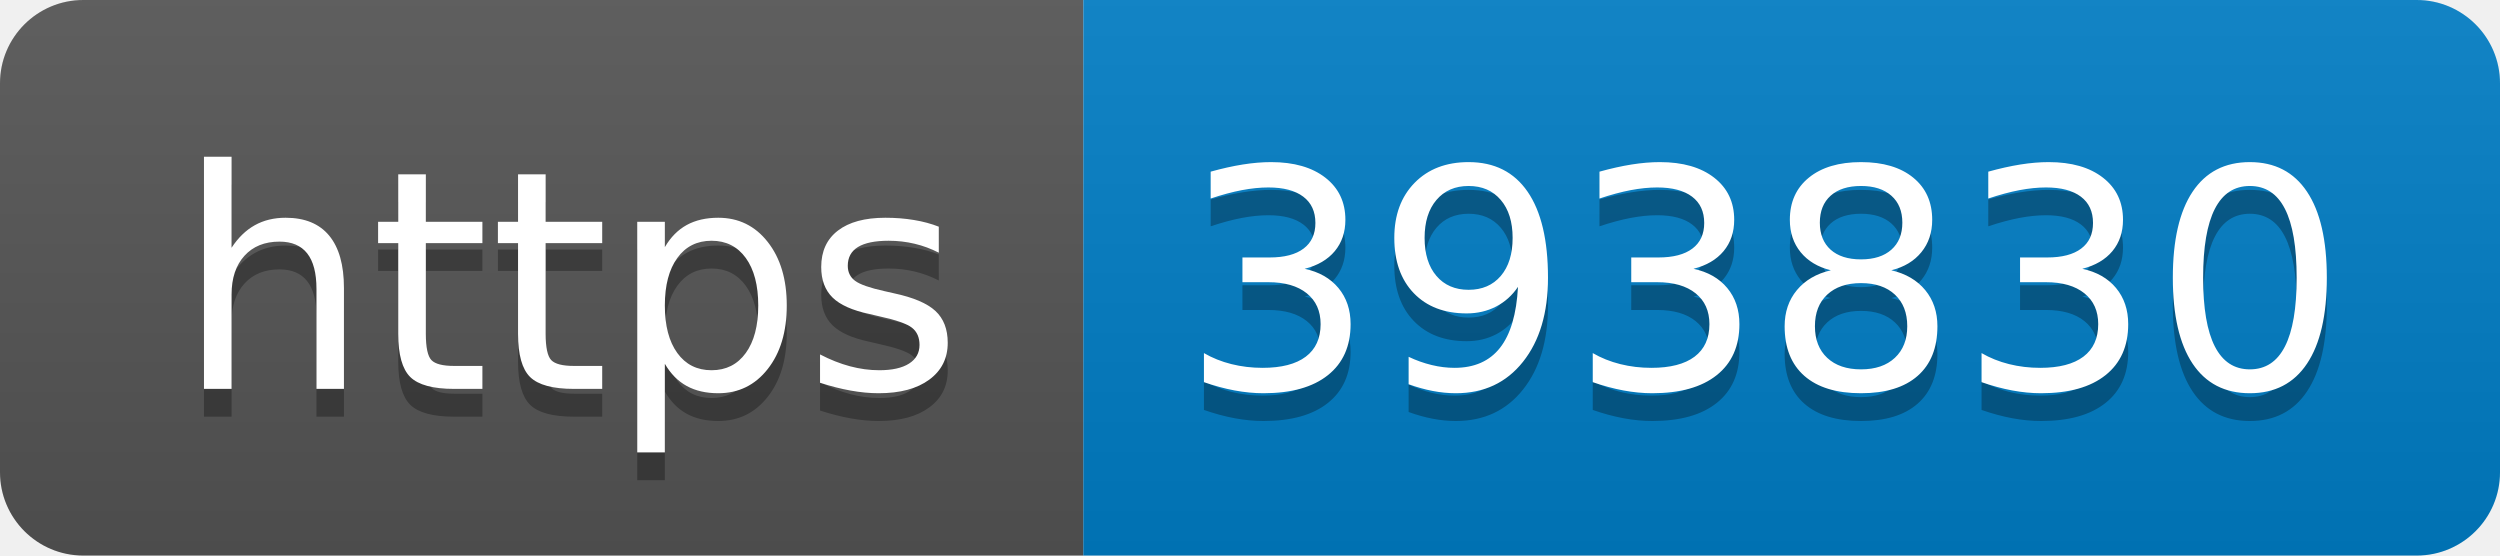
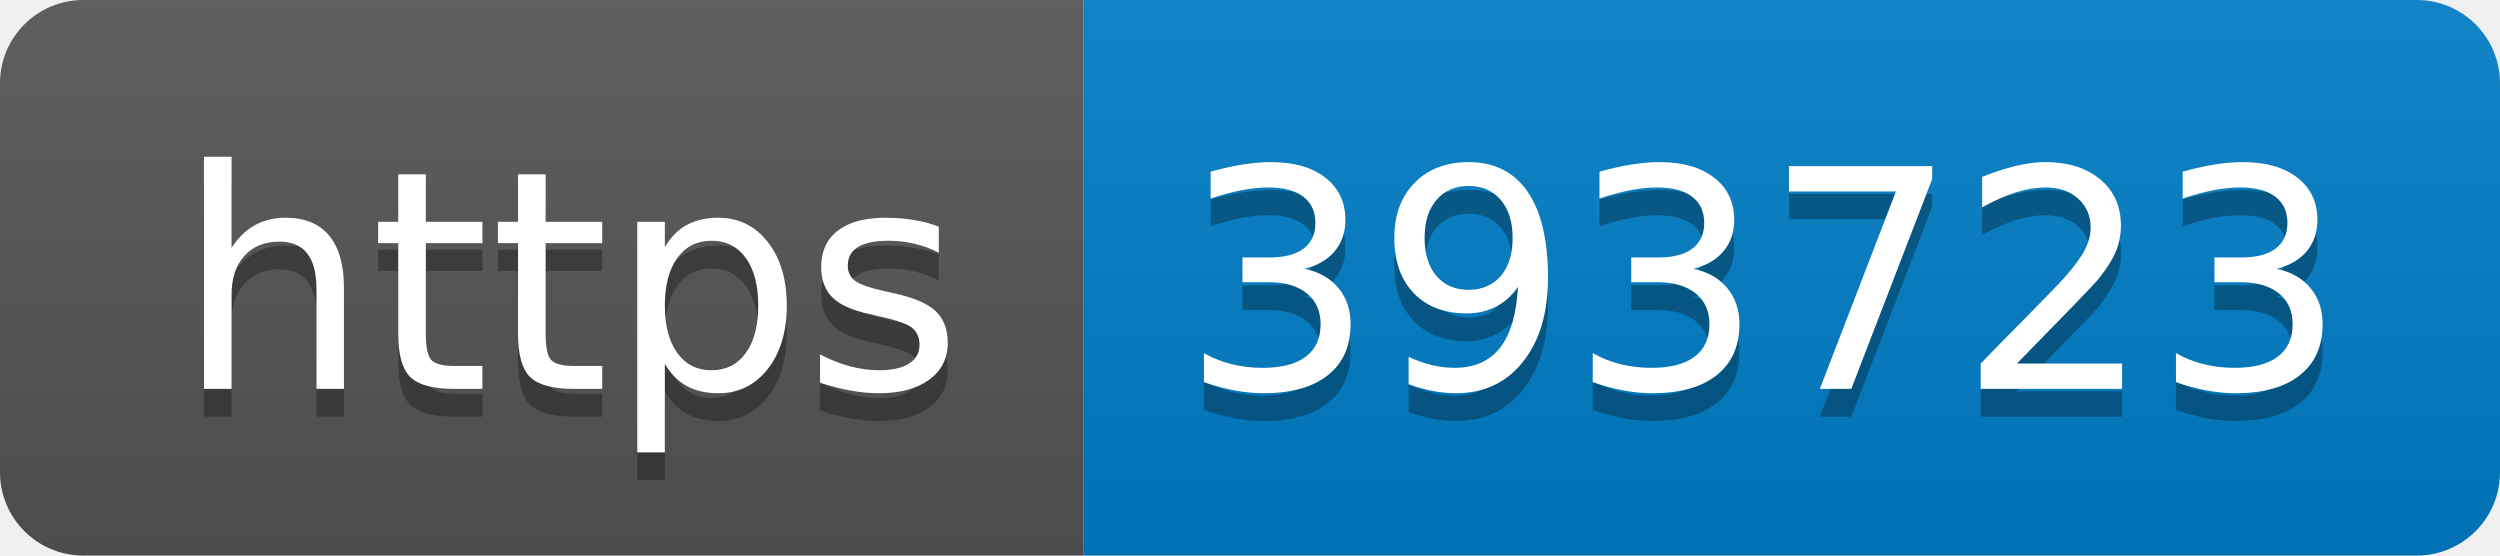
- <svg xmlns="http://www.w3.org/2000/svg" width="90" height="20" role="img" aria-label="https: 393830">
+ <svg xmlns="http://www.w3.org/2000/svg" width="90" height="20" role="img" aria-label="https: 393723">
  <linearGradient id="s" x2="0" y2="100%">
    <stop offset="0" stop-color="#bbb" stop-opacity=".1" />
    <stop offset="1" stop-opacity=".1" />
  </linearGradient>
  <clipPath id="r">
    <rect width="90" height="20" rx="3" fill="#fff" />
  </clipPath>
  <g clip-path="url(#r)">
    <rect width="39" height="20" fill="#555" />
    <rect x="39" width="51" height="20" fill="#007ec6" />
    <rect width="90" height="20" fill="url(#s)" />
  </g>
  <g fill="#fff" text-anchor="middle" font-family="Verdana,Geneva,DejaVu Sans,sans-serif" text-rendering="geometricPrecision" font-size="110">
    <text aria-hidden="true" x="205" y="150" fill="#010101" fill-opacity=".3" transform="scale(.1)" textLength="290">https</text>
    <text x="205" y="140" transform="scale(.1)" fill="#fff" textLength="290">https</text>
-     <text aria-hidden="true" x="635" y="150" fill="#010101" fill-opacity=".3" transform="scale(.1)" textLength="410">393830</text>
-     <text x="635" y="140" transform="scale(.1)" fill="#fff" textLength="410">393830</text>
+     <text aria-hidden="true" x="635" y="150" fill="#010101" fill-opacity=".3" transform="scale(.1)" textLength="410">393723</text>
+     <text x="635" y="140" transform="scale(.1)" fill="#fff" textLength="410">393723</text>
  </g>
</svg>
